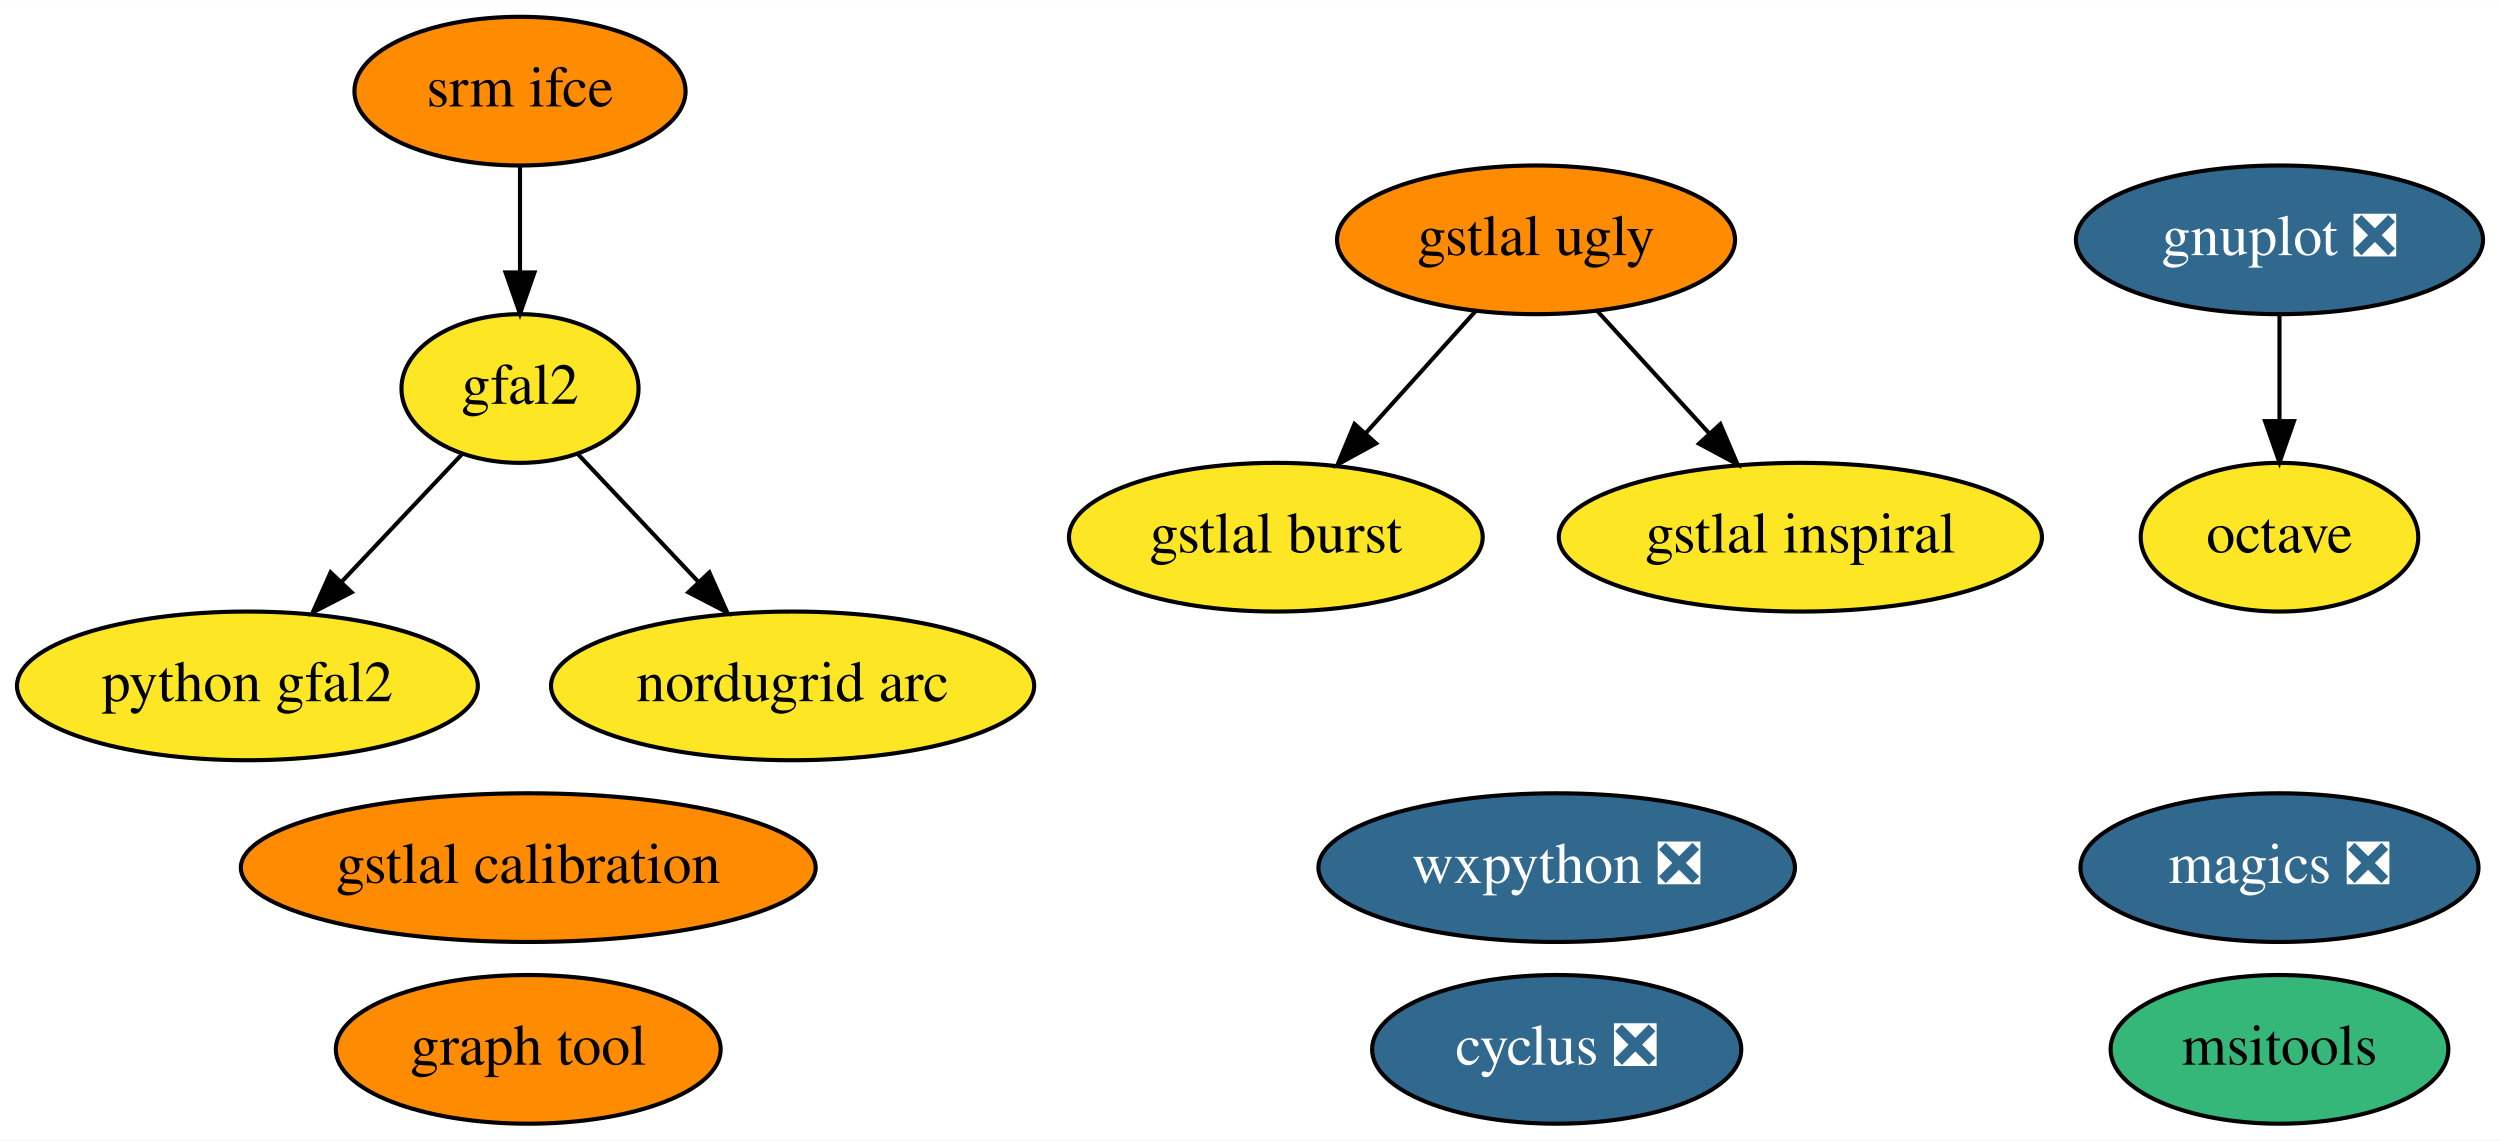
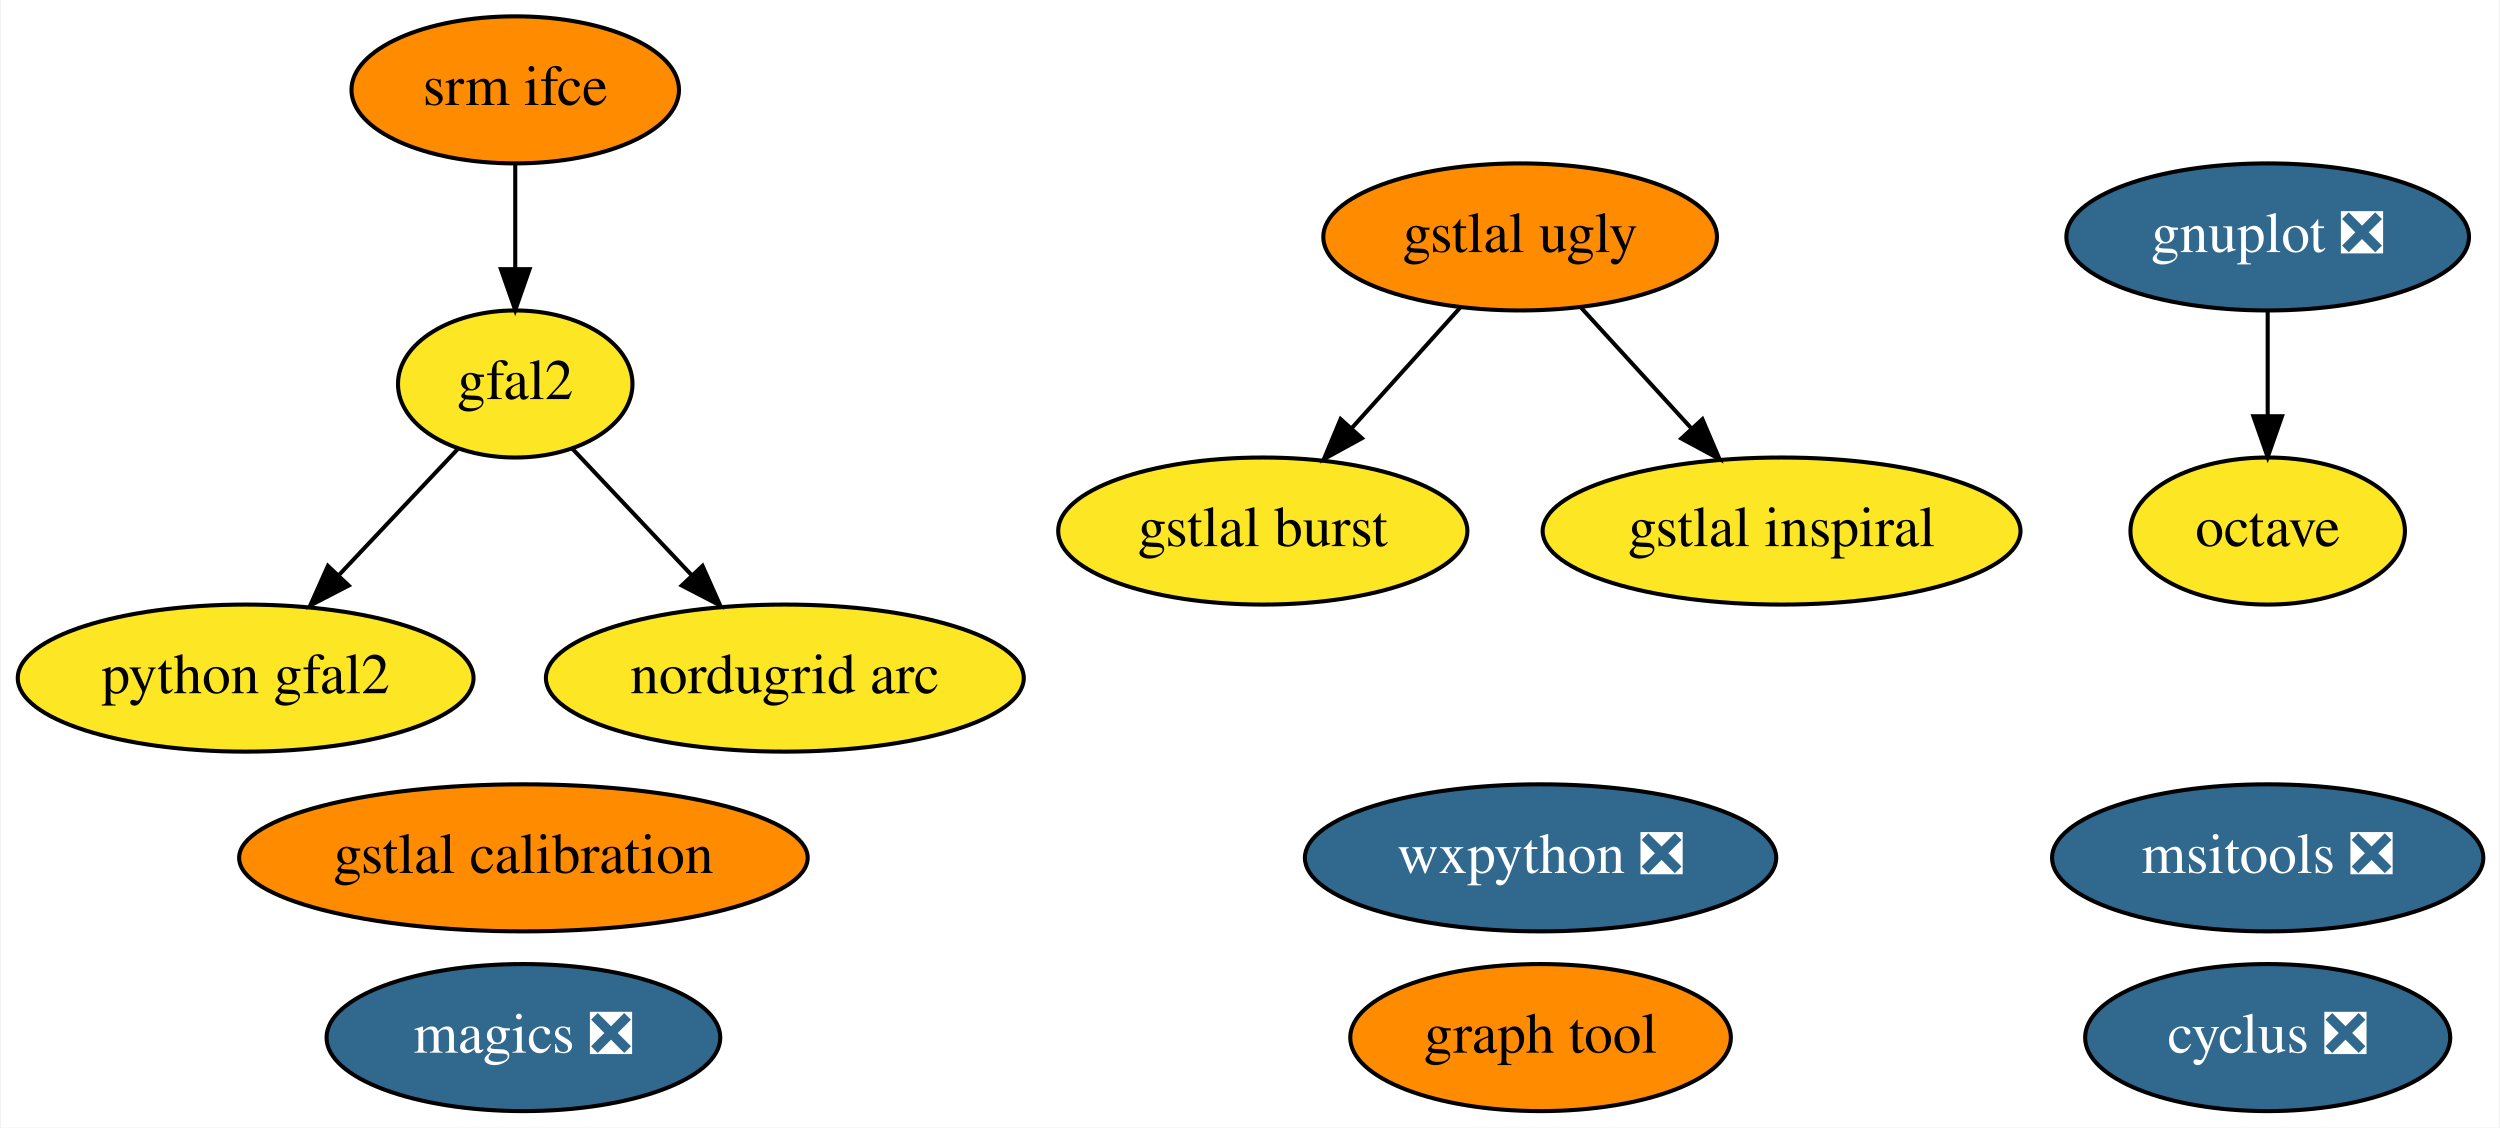
- <svg xmlns="http://www.w3.org/2000/svg" xmlns:xlink="http://www.w3.org/1999/xlink" width="605pt" height="276pt" viewBox="0.00 0.00 605.29 276.00">
+ <svg xmlns="http://www.w3.org/2000/svg" xmlns:xlink="http://www.w3.org/1999/xlink" width="612pt" height="276pt" viewBox="0.00 0.00 611.54 276.00">
  <g id="graph0" class="graph" transform="scale(1 1) rotate(0) translate(4 272)">
-     <polygon fill="white" stroke="transparent" points="-4,4 -4,-272 601.29,-272 601.29,4 -4,4" />
+     <polygon fill="white" stroke="transparent" points="-4,4 -4,-272 607.54,-272 607.54,4 -4,4" />
    <g id="node1" class="node">
      <g id="a_node1">
        <a xlink:href="https://github.com/conda-forge/cyclus-feedstock/pull/59" xlink:title="cyclus ❎">
-           <ellipse fill="#31688e" stroke="black" cx="372.9" cy="-18" rx="44.69" ry="18" />
-           <text text-anchor="middle" x="372.9" y="-14.3" font-family="Times,serif" font-size="14.00" fill="white">cyclus ❎</text>
+           <ellipse fill="#31688e" stroke="black" cx="550.9" cy="-18" rx="44.69" ry="18" />
+           <text text-anchor="middle" x="550.9" y="-14.3" font-family="Times,serif" font-size="14.00" fill="white">cyclus ❎</text>
        </a>
      </g>
    </g>
    <g id="node2" class="node">
      <g id="a_node2">
        <a xlink:href="https://github.com/conda-forge/gnuplot-feedstock/pull/27" xlink:title="gnuplot ❎">
-           <ellipse fill="#31688e" stroke="black" cx="547.9" cy="-214" rx="49.29" ry="18" />
-           <text text-anchor="middle" x="547.9" y="-210.3" font-family="Times,serif" font-size="14.00" fill="white">gnuplot ❎</text>
+           <ellipse fill="#31688e" stroke="black" cx="550.9" cy="-214" rx="49.29" ry="18" />
+           <text text-anchor="middle" x="550.9" y="-210.3" font-family="Times,serif" font-size="14.00" fill="white">gnuplot ❎</text>
        </a>
      </g>
    </g>
    <g id="node4" class="node">
      <g id="a_node4">
        <a xlink:href="https://github.com/conda-forge/octave-feedstock" xlink:title="octave">
-           <ellipse fill="#fde725" stroke="black" cx="547.9" cy="-142" rx="33.6" ry="18" />
-           <text text-anchor="middle" x="547.9" y="-138.3" font-family="Times,serif" font-size="14.00">octave</text>
+           <ellipse fill="#fde725" stroke="black" cx="550.9" cy="-142" rx="33.6" ry="18" />
+           <text text-anchor="middle" x="550.9" y="-138.3" font-family="Times,serif" font-size="14.00">octave</text>
        </a>
      </g>
    </g>
    <g id="edge1" class="edge">
-       <path fill="none" stroke="black" d="M547.9,-195.7C547.9,-187.98 547.9,-178.71 547.9,-170.11" />
-       <polygon fill="black" stroke="black" points="551.4,-170.1 547.9,-160.1 544.4,-170.1 551.4,-170.1" />
+       <path fill="none" stroke="black" d="M550.9,-195.7C550.9,-187.98 550.9,-178.71 550.9,-170.11" />
+       <polygon fill="black" stroke="black" points="554.4,-170.1 550.9,-160.1 547.4,-170.1 554.4,-170.1" />
    </g>
    <g id="node3" class="node">
      <g id="a_node3">
        <a xlink:href="https://github.com/conda-forge/magics-feedstock/pull/84" xlink:title="magics ❎">
-           <ellipse fill="#31688e" stroke="black" cx="547.9" cy="-62" rx="48.19" ry="18" />
-           <text text-anchor="middle" x="547.9" y="-58.3" font-family="Times,serif" font-size="14.00" fill="white">magics ❎</text>
+           <ellipse fill="#31688e" stroke="black" cx="123.9" cy="-18" rx="48.19" ry="18" />
+           <text text-anchor="middle" x="123.9" y="-14.3" font-family="Times,serif" font-size="14.00" fill="white">magics ❎</text>
        </a>
      </g>
    </g>
    <g id="node5" class="node">
      <g id="a_node5">
        <a xlink:href="https://github.com/conda-forge/wxpython-feedstock/pull/57" xlink:title="wxpython ❎">
          <ellipse fill="#31688e" stroke="black" cx="372.9" cy="-62" rx="57.69" ry="18" />
          <text text-anchor="middle" x="372.9" y="-58.3" font-family="Times,serif" font-size="14.00" fill="white">wxpython ❎</text>
        </a>
      </g>
    </g>
    <g id="node6" class="node">
      <g id="a_node6">
        <a xlink:href="https://github.com/conda-forge/srm-ifce-feedstock" xlink:title="srm ifce">
          <ellipse fill="#ff8c00" stroke="black" cx="121.9" cy="-250" rx="40.09" ry="18" />
          <text text-anchor="middle" x="121.9" y="-246.3" font-family="Times,serif" font-size="14.00">srm ifce</text>
        </a>
      </g>
    </g>
    <g id="node8" class="node">
      <g id="a_node8">
        <a xlink:href="https://github.com/conda-forge/gfal2-feedstock" xlink:title="gfal2">
          <ellipse fill="#fde725" stroke="black" cx="121.9" cy="-178" rx="28.7" ry="18" />
          <text text-anchor="middle" x="121.9" y="-174.3" font-family="Times,serif" font-size="14.00">gfal2</text>
        </a>
      </g>
    </g>
    <g id="edge2" class="edge">
      <path fill="none" stroke="black" d="M121.9,-231.7C121.9,-223.98 121.9,-214.71 121.9,-206.11" />
      <polygon fill="black" stroke="black" points="125.4,-206.1 121.9,-196.1 118.4,-206.1 125.4,-206.1" />
    </g>
    <g id="node7" class="node">
      <g id="a_node7">
        <a xlink:href="https://github.com/conda-forge/python-gfal2-feedstock" xlink:title="python gfal2">
          <ellipse fill="#fde725" stroke="black" cx="55.9" cy="-106" rx="55.79" ry="18" />
          <text text-anchor="middle" x="55.9" y="-102.3" font-family="Times,serif" font-size="14.00">python gfal2</text>
        </a>
      </g>
    </g>
    <g id="edge4" class="edge">
      <path fill="none" stroke="black" d="M107.9,-162.15C99.46,-153.2 88.49,-141.58 78.81,-131.31" />
      <polygon fill="black" stroke="black" points="81.13,-128.66 71.72,-123.79 76.04,-133.47 81.13,-128.66" />
    </g>
    <g id="node15" class="node">
      <g id="a_node15">
        <a xlink:href="https://github.com/conda-forge/nordugrid-arc-feedstock" xlink:title="nordugrid arc">
          <ellipse fill="#fde725" stroke="black" cx="187.9" cy="-106" rx="58.49" ry="18" />
          <text text-anchor="middle" x="187.9" y="-102.3" font-family="Times,serif" font-size="14.00">nordugrid arc</text>
        </a>
      </g>
    </g>
    <g id="edge3" class="edge">
      <path fill="none" stroke="black" d="M135.89,-162.15C144.33,-153.2 155.3,-141.58 164.98,-131.31" />
      <polygon fill="black" stroke="black" points="167.75,-133.47 172.07,-123.79 162.66,-128.66 167.75,-133.47" />
    </g>
    <g id="node9" class="node">
      <g id="a_node9">
        <a xlink:href="https://github.com/conda-forge/graph-tool-feedstock" xlink:title="graph tool">
-           <ellipse fill="#ff8c00" stroke="black" cx="123.9" cy="-18" rx="46.59" ry="18" />
-           <text text-anchor="middle" x="123.9" y="-14.3" font-family="Times,serif" font-size="14.00">graph tool</text>
+           <ellipse fill="#ff8c00" stroke="black" cx="372.9" cy="-18" rx="46.59" ry="18" />
+           <text text-anchor="middle" x="372.9" y="-14.3" font-family="Times,serif" font-size="14.00">graph tool</text>
        </a>
      </g>
    </g>
    <g id="node10" class="node">
      <g id="a_node10">
-         <a xlink:href="https://github.com/conda-forge/msitools-feedstock" xlink:title="msitools">
-           <ellipse fill="#35b779" stroke="black" cx="547.9" cy="-18" rx="40.89" ry="18" />
-           <text text-anchor="middle" x="547.9" y="-14.3" font-family="Times,serif" font-size="14.00">msitools</text>
+         <a xlink:href="https://github.com/conda-forge/msitools-feedstock/pull/3" xlink:title="msitools ❎">
+           <ellipse fill="#31688e" stroke="black" cx="550.9" cy="-62" rx="52.79" ry="18" />
+           <text text-anchor="middle" x="550.9" y="-58.3" font-family="Times,serif" font-size="14.00" fill="white">msitools ❎</text>
        </a>
      </g>
    </g>
    <g id="node11" class="node">
      <g id="a_node11">
        <a xlink:href="https://github.com/conda-forge/gstlal-ugly-feedstock" xlink:title="gstlal ugly">
          <ellipse fill="#ff8c00" stroke="black" cx="367.9" cy="-214" rx="48.19" ry="18" />
          <text text-anchor="middle" x="367.9" y="-210.3" font-family="Times,serif" font-size="14.00">gstlal ugly</text>
        </a>
      </g>
    </g>
    <g id="node12" class="node">
      <g id="a_node12">
        <a xlink:href="https://github.com/conda-forge/gstlal-burst-feedstock" xlink:title="gstlal burst">
          <ellipse fill="#fde725" stroke="black" cx="304.9" cy="-142" rx="50.09" ry="18" />
          <text text-anchor="middle" x="304.9" y="-138.3" font-family="Times,serif" font-size="14.00">gstlal burst</text>
        </a>
      </g>
    </g>
    <g id="edge5" class="edge">
      <path fill="none" stroke="black" d="M353.28,-196.76C345.37,-187.97 335.43,-176.93 326.62,-167.14" />
      <polygon fill="black" stroke="black" points="329.16,-164.72 319.87,-159.63 323.95,-169.41 329.16,-164.72" />
    </g>
    <g id="node13" class="node">
      <g id="a_node13">
        <a xlink:href="https://github.com/conda-forge/gstlal-inspiral-feedstock" xlink:title="gstlal inspiral">
          <ellipse fill="#fde725" stroke="black" cx="431.9" cy="-142" rx="58.49" ry="18" />
          <text text-anchor="middle" x="431.9" y="-138.3" font-family="Times,serif" font-size="14.00">gstlal inspiral</text>
        </a>
      </g>
    </g>
    <g id="edge6" class="edge">
      <path fill="none" stroke="black" d="M382.74,-196.76C390.78,-187.97 400.87,-176.93 409.82,-167.14" />
      <polygon fill="black" stroke="black" points="412.52,-169.38 416.69,-159.63 407.36,-164.65 412.52,-169.38" />
    </g>
    <g id="node14" class="node">
      <g id="a_node14">
        <a xlink:href="https://github.com/conda-forge/gstlal-calibration-feedstock" xlink:title="gstlal calibration">
          <ellipse fill="#ff8c00" stroke="black" cx="123.9" cy="-62" rx="69.59" ry="18" />
          <text text-anchor="middle" x="123.9" y="-58.3" font-family="Times,serif" font-size="14.00">gstlal calibration</text>
        </a>
      </g>
    </g>
  </g>
</svg>
